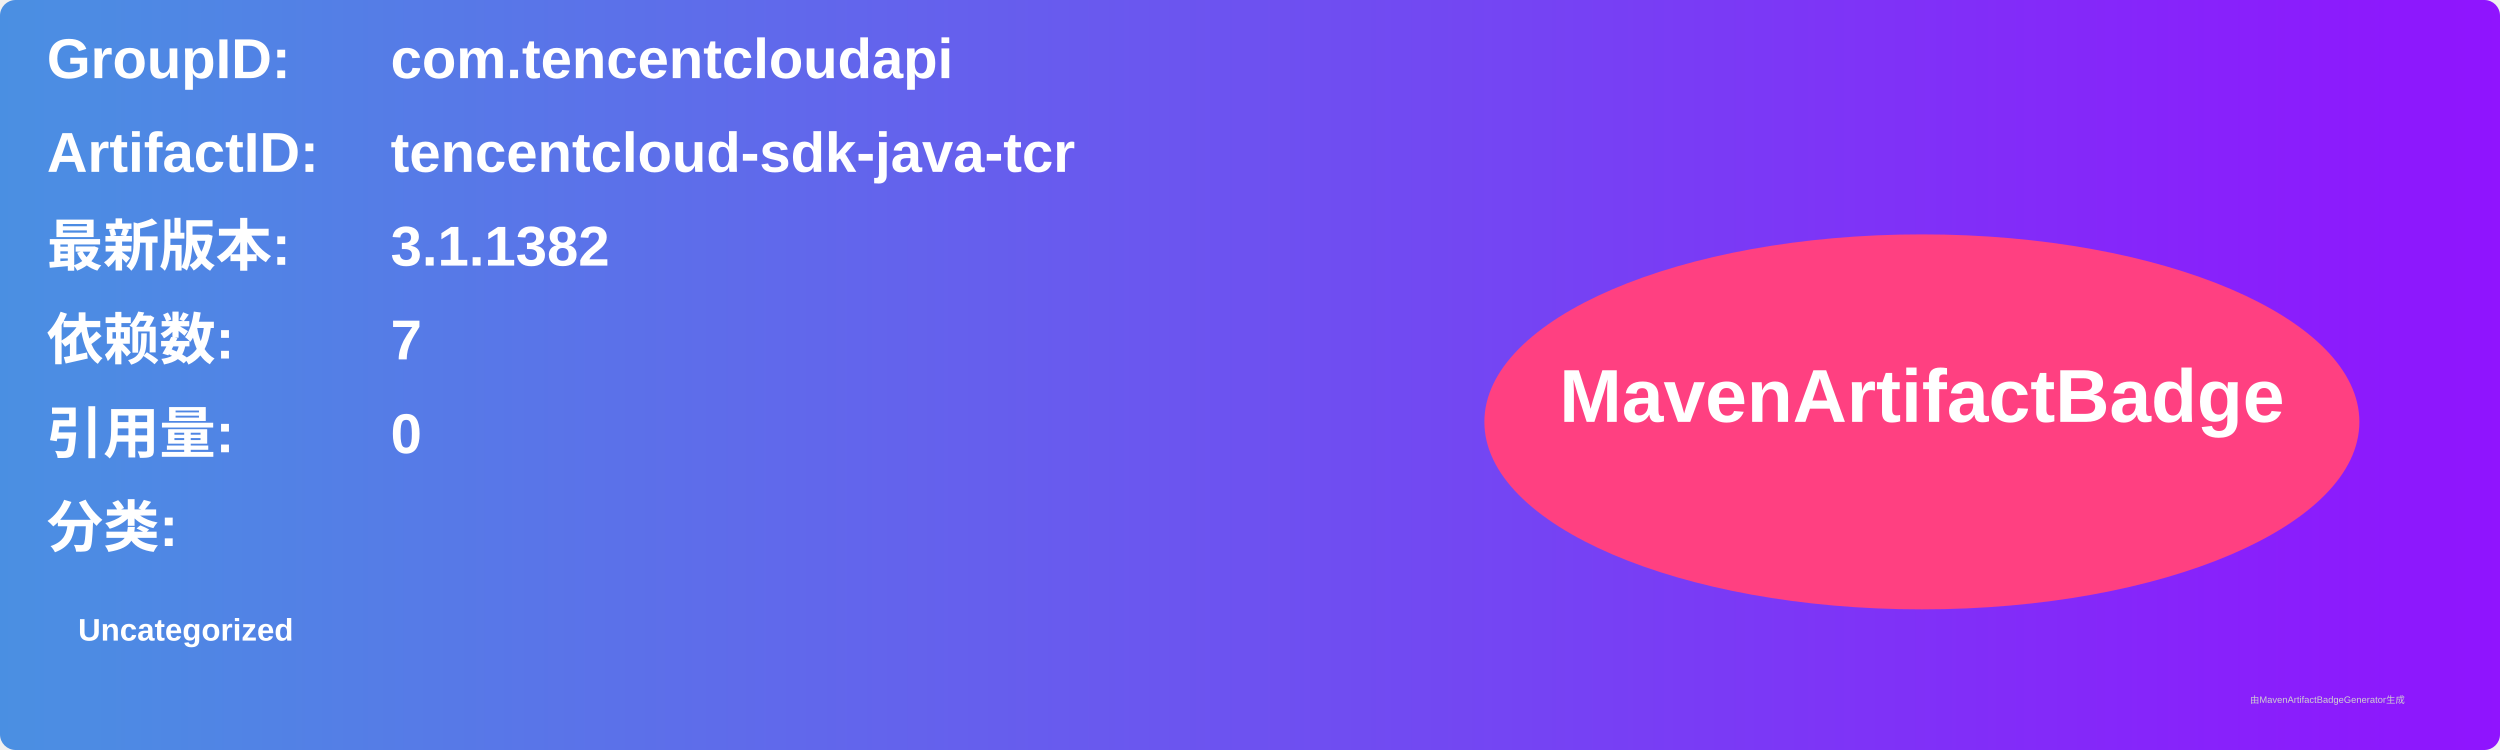
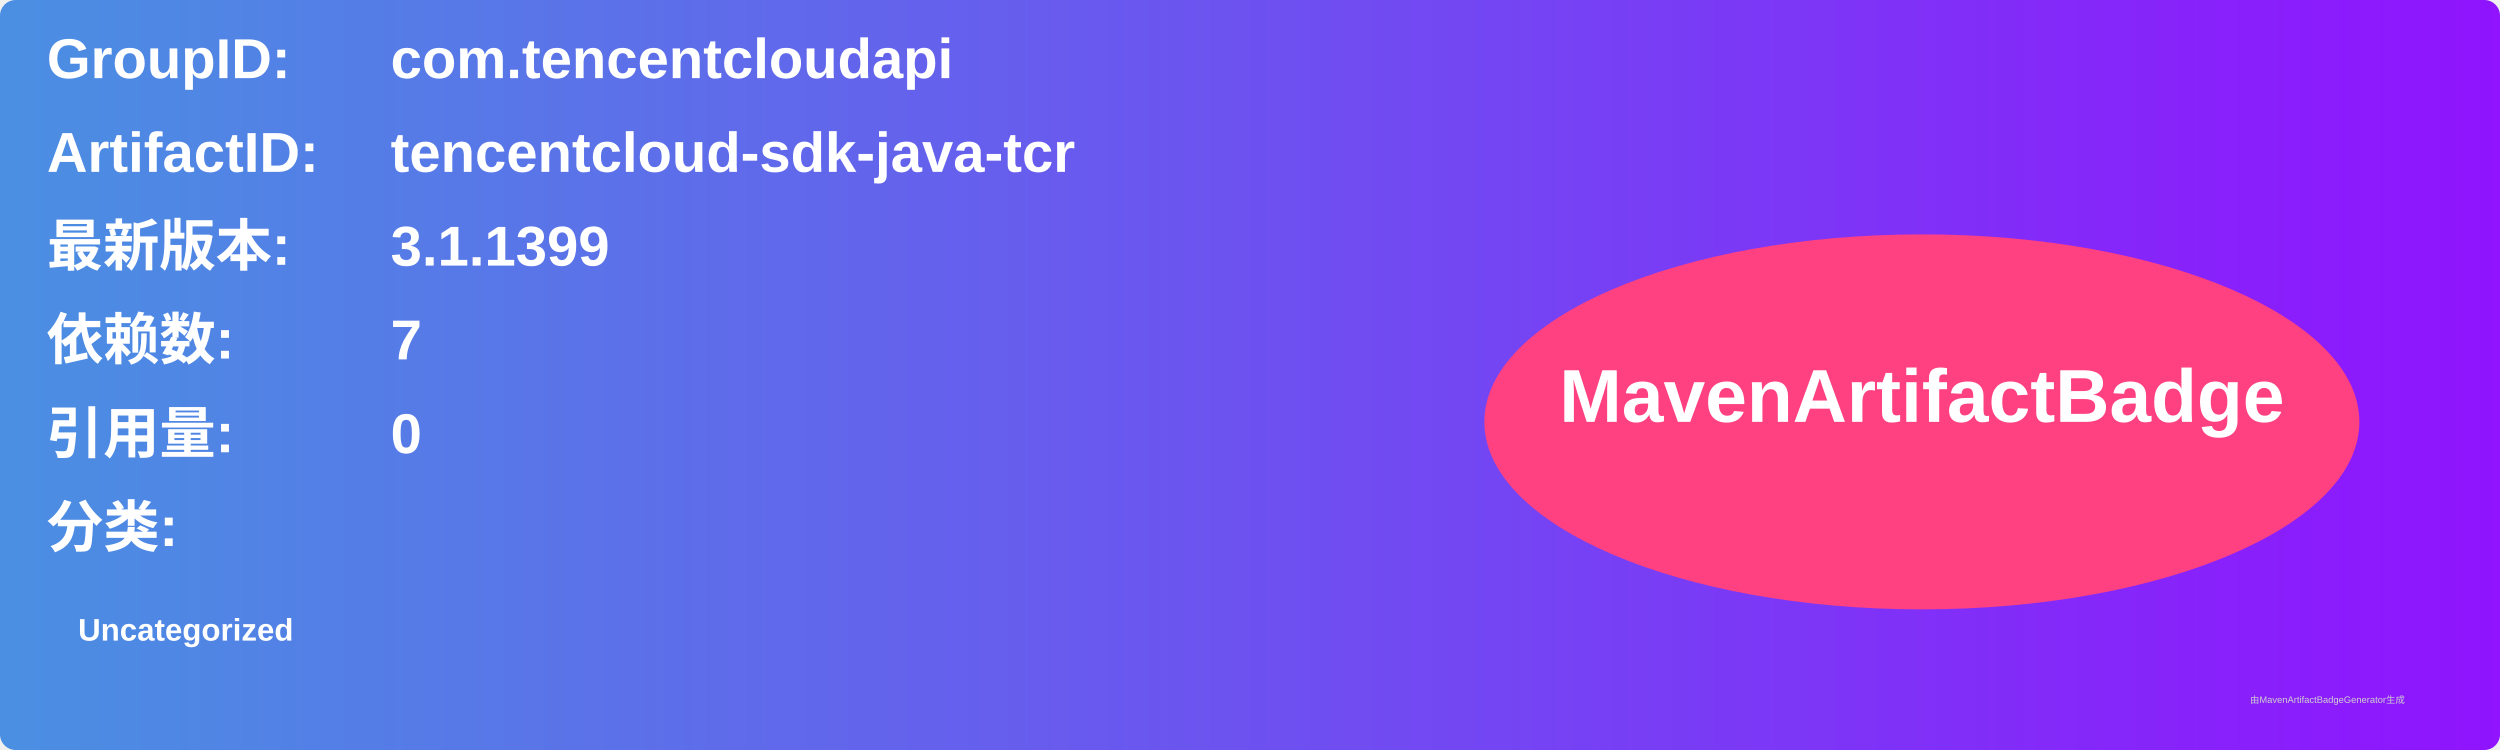
<svg xmlns="http://www.w3.org/2000/svg" width="800" height="240" viewBox="0 0 800 240">
  <linearGradient id="grad" x1="0%" y1="0%" x2="100%" y2="0%">
    <stop offset="0%" stop-color="#4a90e2" />
    <stop offset="100%" stop-color="#9013fe" />
  </linearGradient>
  <rect width="100%" height="100%" rx="5" ry="5" fill="url(#grad)" />
  <g transform="translate(15, 15)">
    <text x="0" y="10" font-family="Arial" font-size="18" fill="white" font-weight="bold" width="260">GroupID:</text>
    <text x="110" y="10" font-family="Arial" font-size="18" fill="white" font-weight="bold" width="460">com.tencentcloudapi</text>
    <text x="0" y="40" font-family="Arial" font-size="18" fill="white" font-weight="bold" width="260">ArtifactID:</text>
    <text x="110" y="40" font-family="Arial" font-size="18" fill="white" font-weight="bold" width="460">tencentcloud-sdk-java-tcr</text>
    <text x="0" y="70" font-family="Arial" font-size="18" fill="white" font-weight="bold">最新版本:</text>
    <text x="110" y="70" font-family="Arial" font-size="18" fill="white" font-weight="bold">
-       <tspan font-weight="bold">3.1.1382</tspan>
+       <tspan font-weight="bold">3.1.1399</tspan>
    </text>
    <text x="0" y="100" font-family="Arial" font-size="18" fill="white" font-weight="bold">依赖数: </text>
    <text x="110" y="100" font-family="Arial" font-size="18" fill="white">
      <tspan font-weight="bold">7</tspan>
    </text>
    <text x="0" y="130" font-family="Arial" font-size="18" fill="white" font-weight="bold">引用量: </text>
    <text x="110" y="130" font-family="Arial" font-size="18" fill="white">
      <tspan font-weight="bold">0</tspan>
    </text>
    <text x="0" y="160" font-family="Arial" font-size="18" fill="white" font-weight="bold">分类:</text>
    <text x="10" y="190" font-family="Arial" font-size="10" fill="white">
      <tspan font-weight="bold">Uncategorized</tspan>
    </text>
    <ellipse cx="600" cy="120" rx="140" ry="60" fill="#ff4081" />
    <text x="600" y="120" text-anchor="middle" font-family="Arial" font-size="24" fill="white" font-weight="bold">MavenArtifactBadge</text>
  </g>
  <text x="720" y="225" font-family="Arial" font-size="3" fill="#d0d0d0">由MavenArtifactBadgeGenerator生成</text>
</svg>
